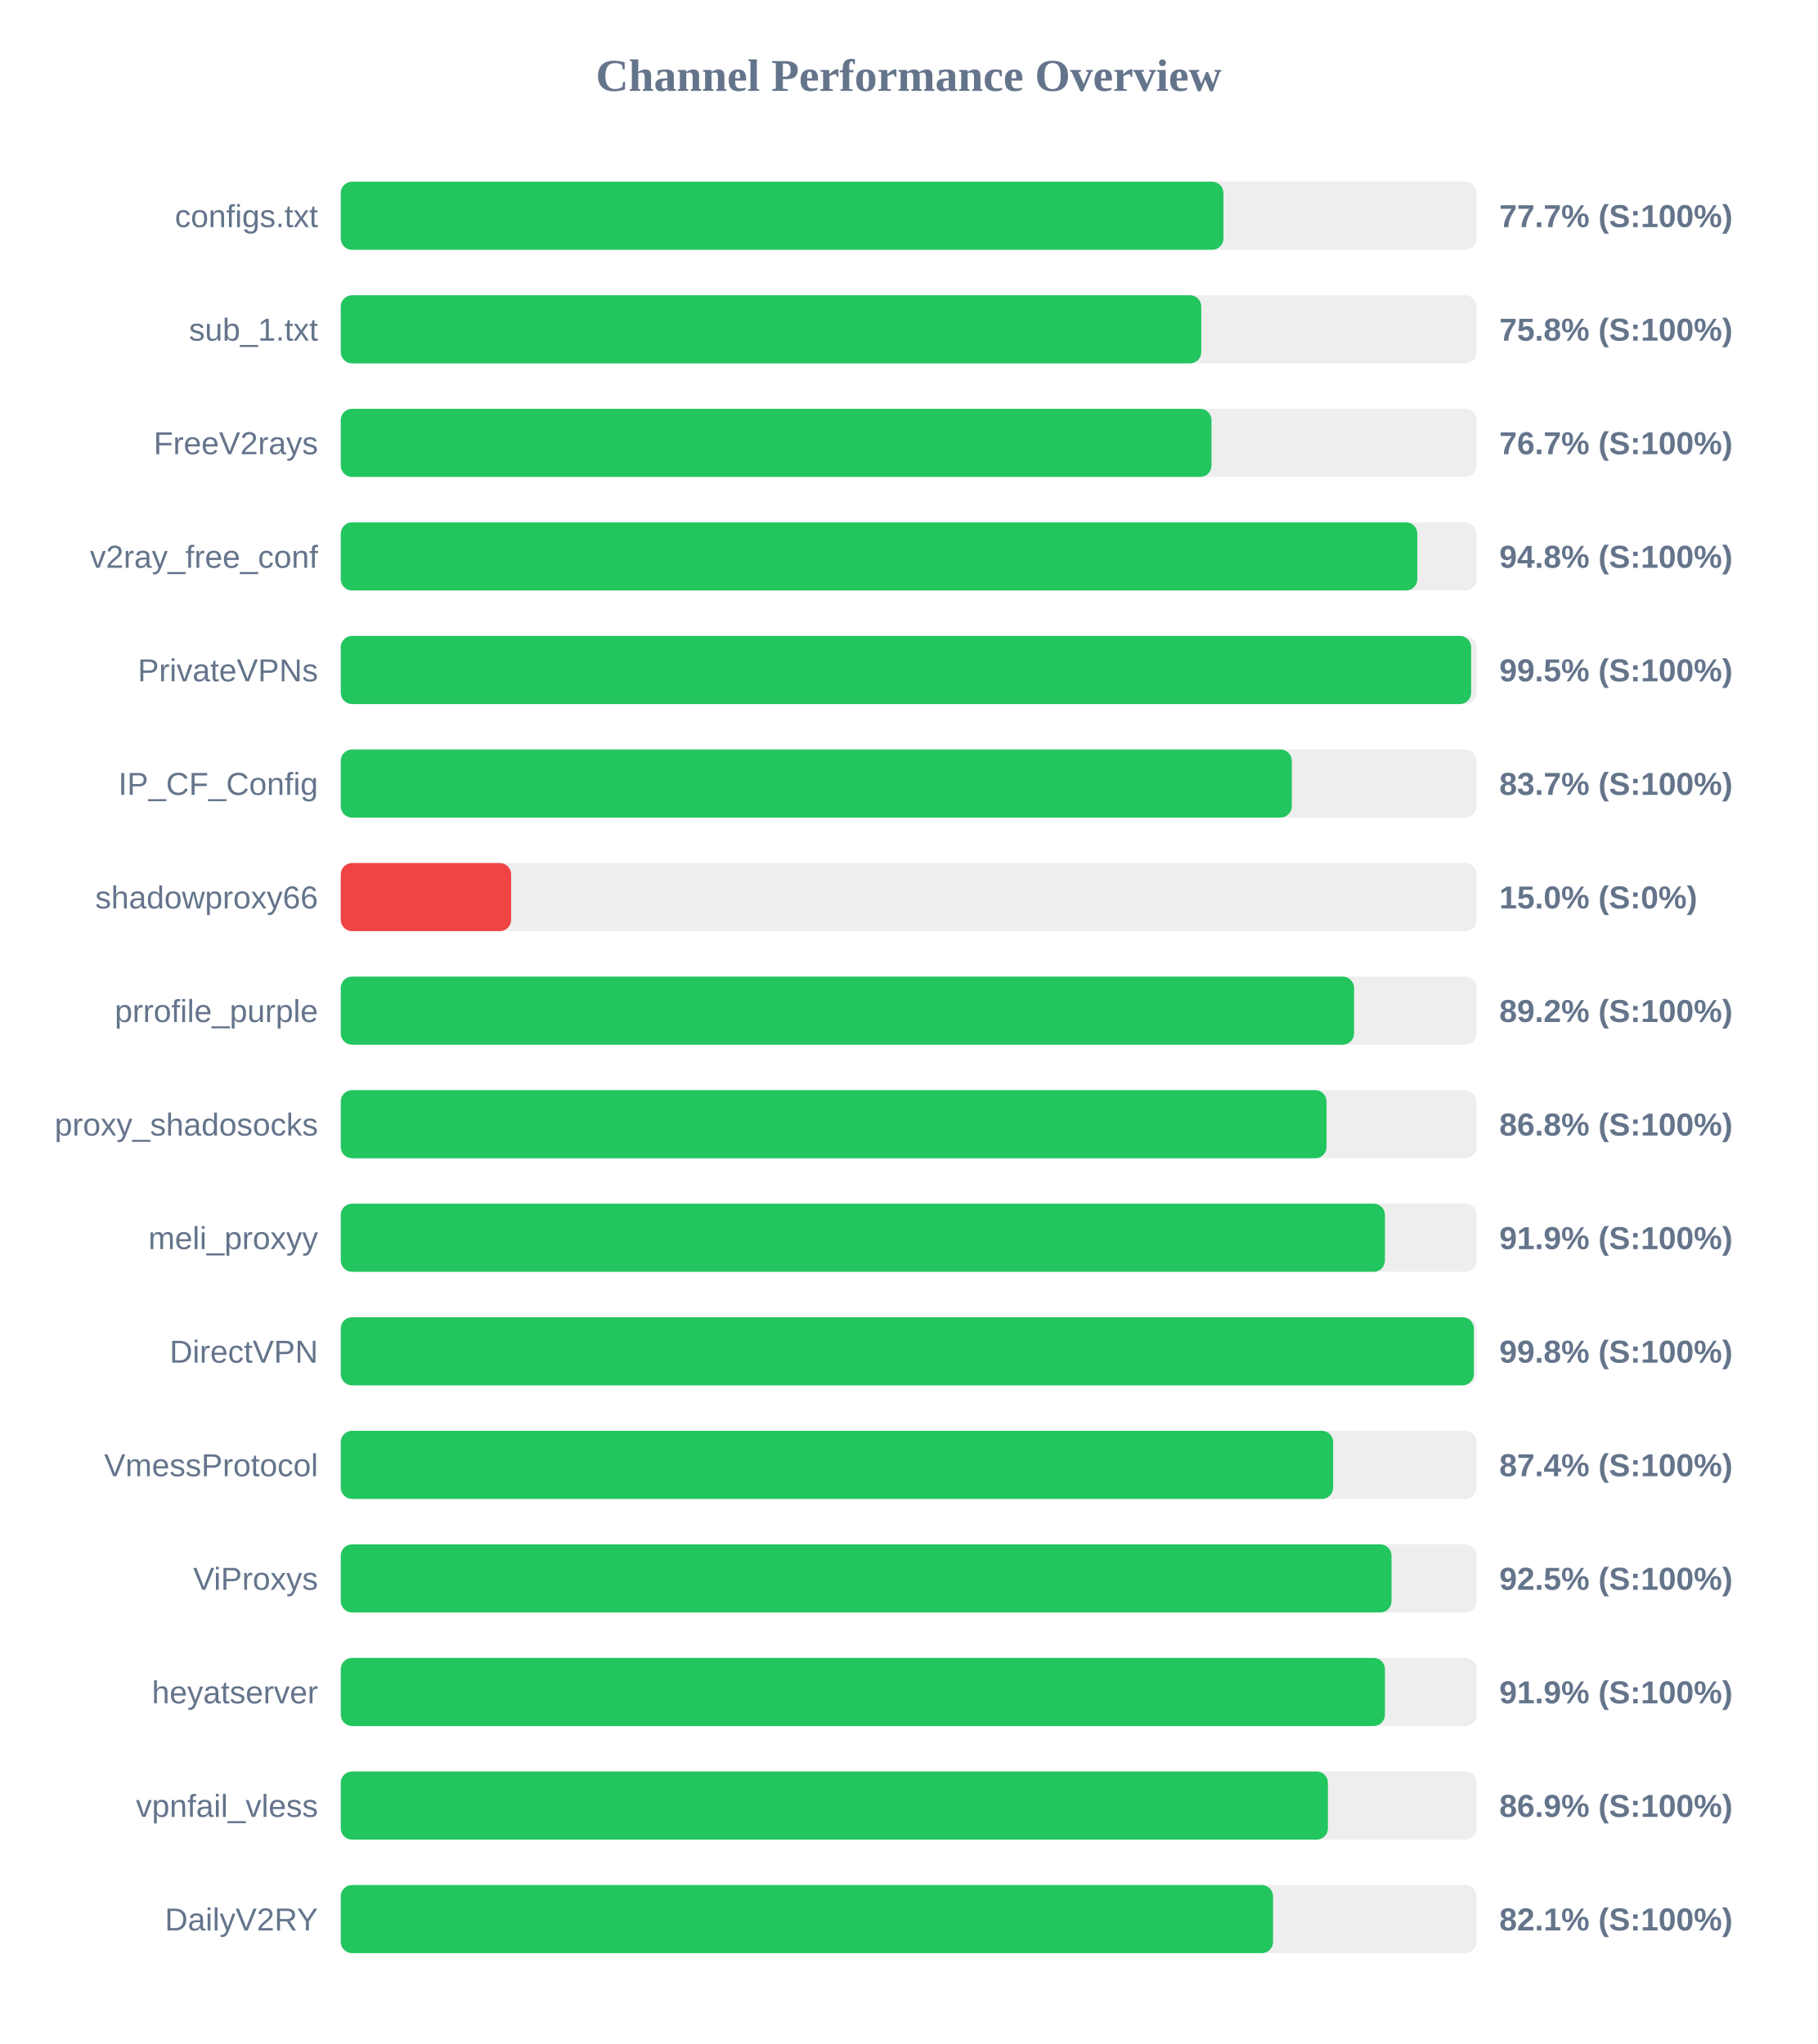
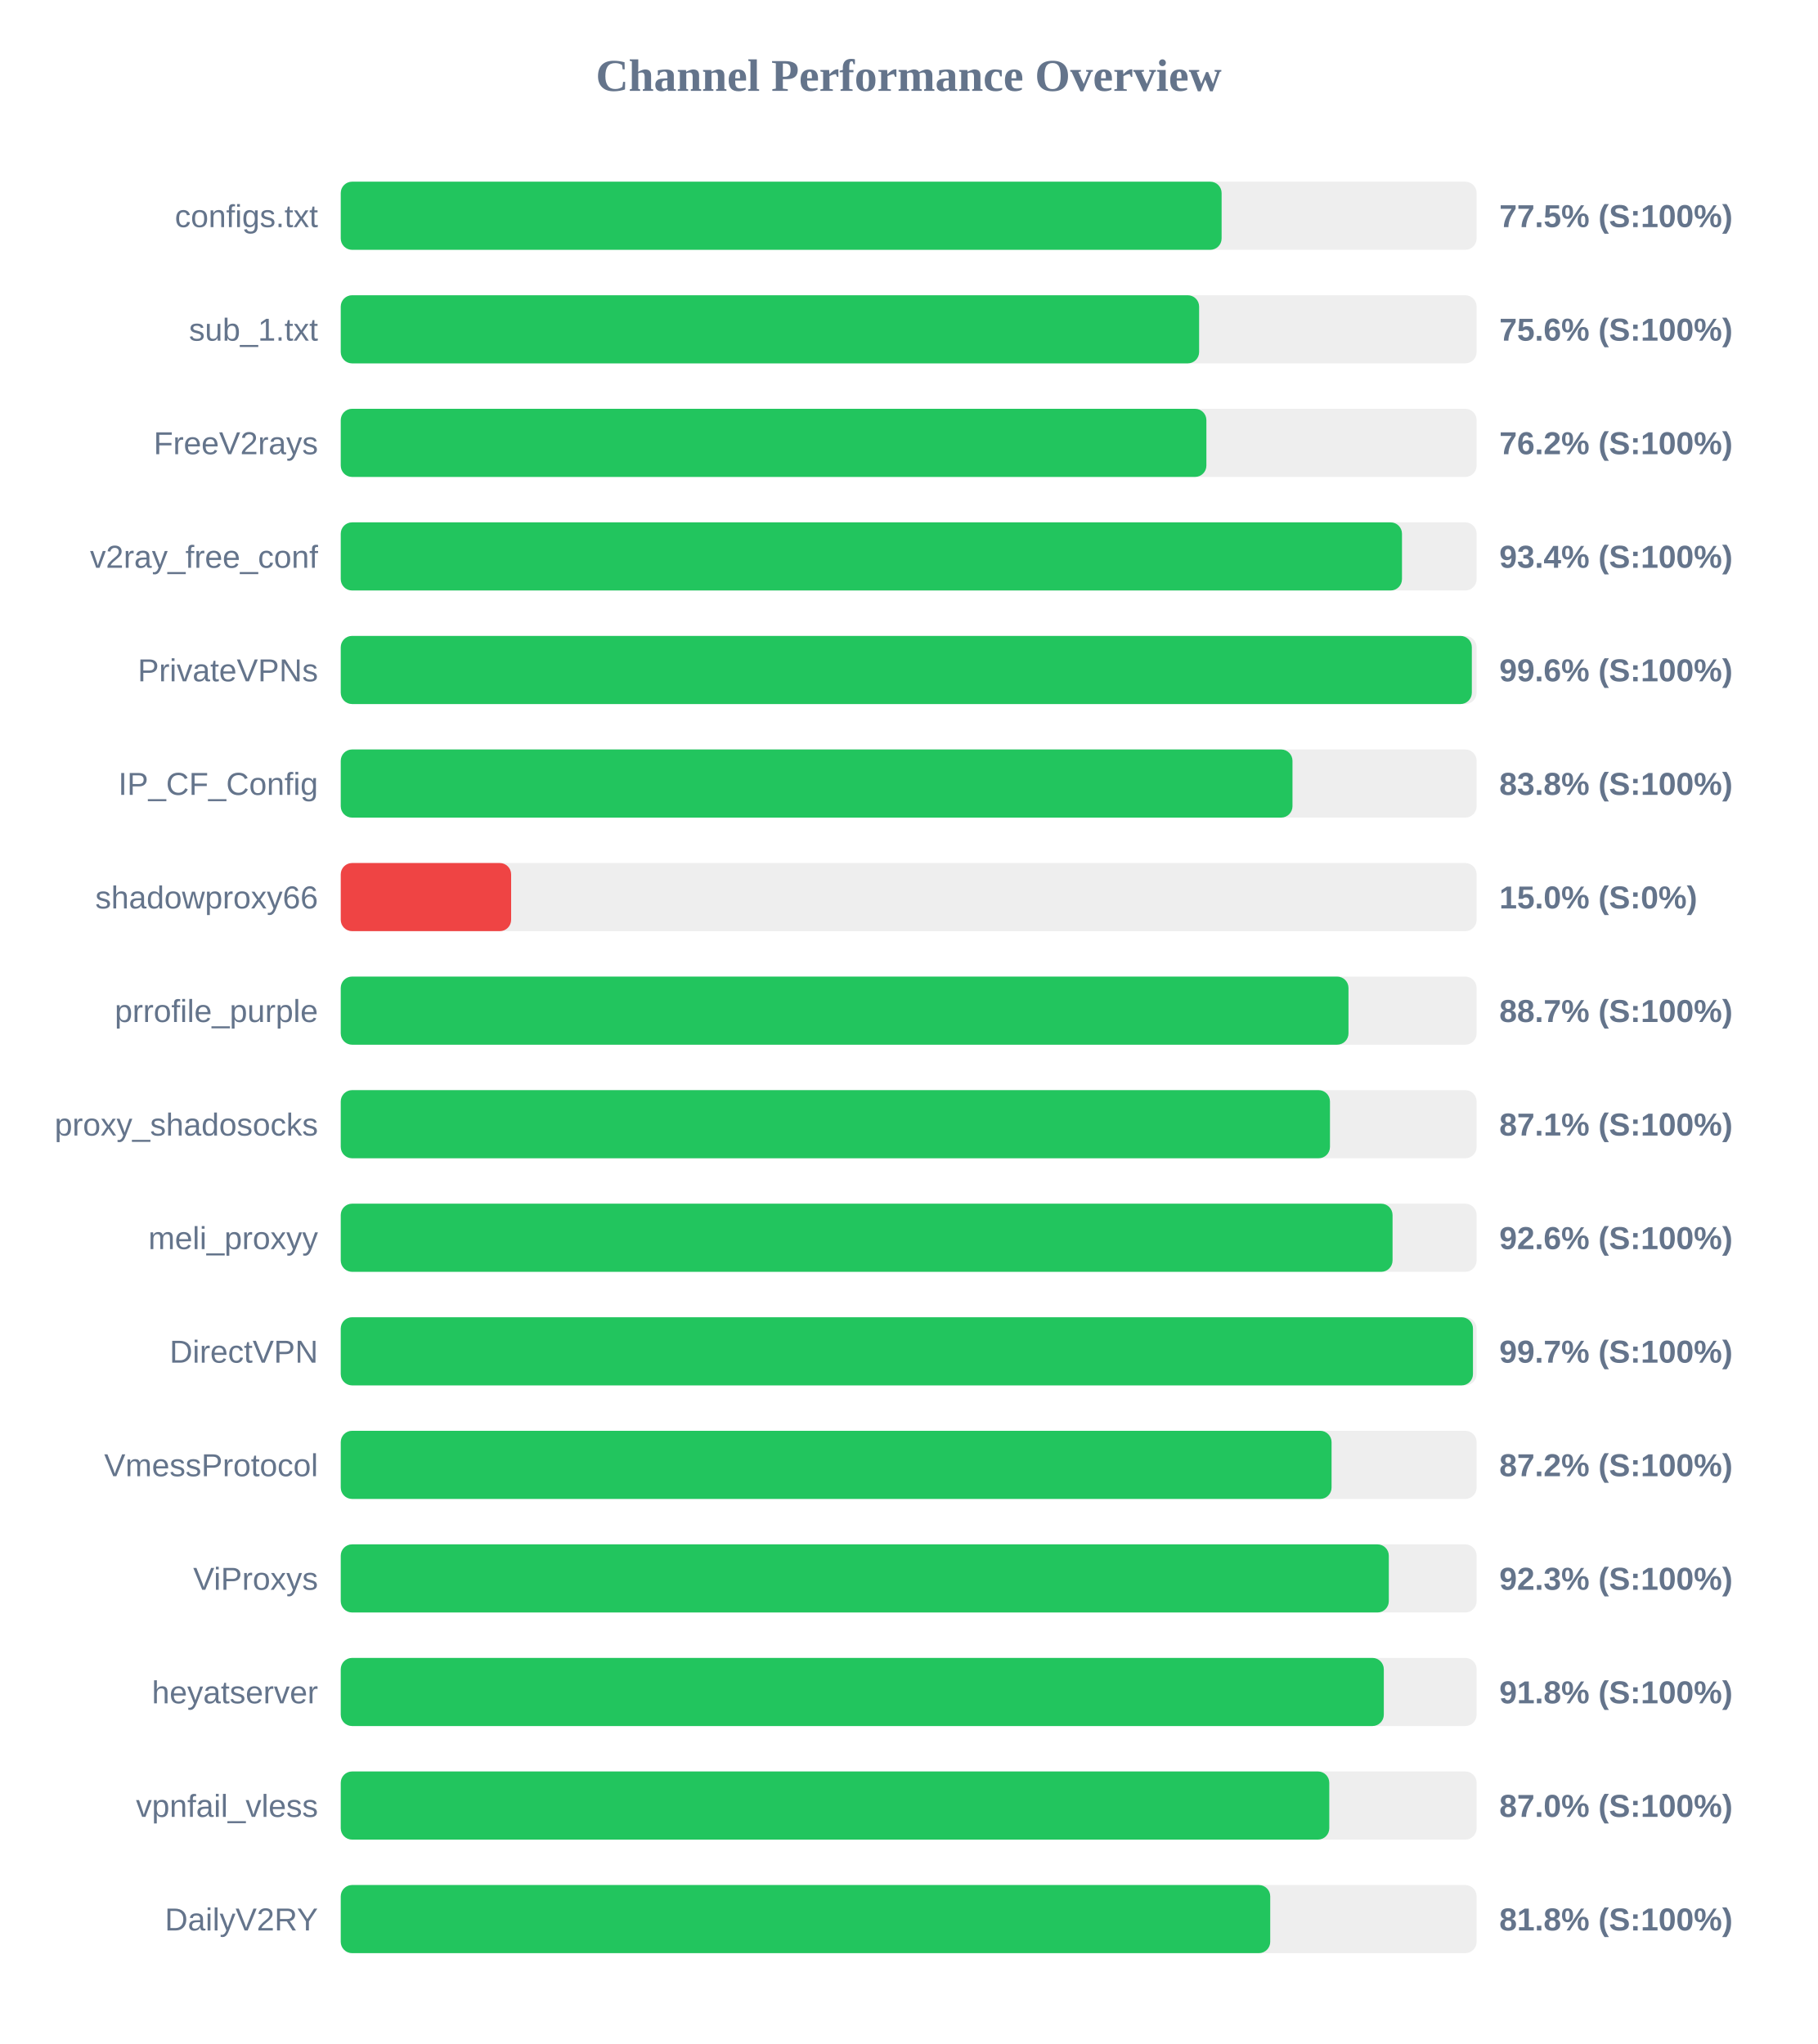
<svg xmlns="http://www.w3.org/2000/svg" width="800" height="900" version="1.1">
  <style>
        .row { font: 14px Arial; fill: #64748b; }
        .score { font: bold 14px Arial; fill: #64748b; }
    </style>
  <text x="400" y="40" text-anchor="middle" font-size="20px" font-weight="bold" fill="#64748b">Channel Performance Overview</text>
  <rect x="150" y="80" width="500" height="30" fill="#eee" rx="5" />
-   <rect x="150" y="80" width="388.55" height="30" fill="#22c55e" rx="5" />
+   <rect x="150" y="80" width="387.75" height="30" fill="#22c55e" rx="5" />
  <text x="140" y="100" text-anchor="end" class="row">configs.txt</text>
-   <text x="660" y="100" text-anchor="start" class="score">77.7% (S:100%)</text>
+   <text x="660" y="100" text-anchor="start" class="score">77.5% (S:100%)</text>
  <rect x="150" y="130" width="500" height="30" fill="#eee" rx="5" />
-   <rect x="150" y="130" width="378.8" height="30" fill="#22c55e" rx="5" />
+   <rect x="150" y="130" width="377.85" height="30" fill="#22c55e" rx="5" />
  <text x="140" y="150" text-anchor="end" class="row">sub_1.txt</text>
-   <text x="660" y="150" text-anchor="start" class="score">75.8% (S:100%)</text>
+   <text x="660" y="150" text-anchor="start" class="score">75.6% (S:100%)</text>
  <rect x="150" y="180" width="500" height="30" fill="#eee" rx="5" />
-   <rect x="150" y="180" width="383.3" height="30" fill="#22c55e" rx="5" />
+   <rect x="150" y="180" width="381.05" height="30" fill="#22c55e" rx="5" />
  <text x="140" y="200" text-anchor="end" class="row">FreeV2rays</text>
-   <text x="660" y="200" text-anchor="start" class="score">76.7% (S:100%)</text>
+   <text x="660" y="200" text-anchor="start" class="score">76.2% (S:100%)</text>
  <rect x="150" y="230" width="500" height="30" fill="#eee" rx="5" />
-   <rect x="150" y="230" width="473.9" height="30" fill="#22c55e" rx="5" />
+   <rect x="150" y="230" width="467.15" height="30" fill="#22c55e" rx="5" />
  <text x="140" y="250" text-anchor="end" class="row">v2ray_free_conf</text>
-   <text x="660" y="250" text-anchor="start" class="score">94.8% (S:100%)</text>
+   <text x="660" y="250" text-anchor="start" class="score">93.4% (S:100%)</text>
  <rect x="150" y="280" width="500" height="30" fill="#eee" rx="5" />
-   <rect x="150" y="280" width="497.6" height="30" fill="#22c55e" rx="5" />
+   <rect x="150" y="280" width="497.9" height="30" fill="#22c55e" rx="5" />
  <text x="140" y="300" text-anchor="end" class="row">PrivateVPNs</text>
-   <text x="660" y="300" text-anchor="start" class="score">99.5% (S:100%)</text>
+   <text x="660" y="300" text-anchor="start" class="score">99.6% (S:100%)</text>
  <rect x="150" y="330" width="500" height="30" fill="#eee" rx="5" />
-   <rect x="150" y="330" width="418.65" height="30" fill="#22c55e" rx="5" />
+   <rect x="150" y="330" width="418.95" height="30" fill="#22c55e" rx="5" />
  <text x="140" y="350" text-anchor="end" class="row">IP_CF_Config</text>
-   <text x="660" y="350" text-anchor="start" class="score">83.7% (S:100%)</text>
+   <text x="660" y="350" text-anchor="start" class="score">83.8% (S:100%)</text>
  <rect x="150" y="380" width="500" height="30" fill="#eee" rx="5" />
  <rect x="150" y="380" width="75.0" height="30" fill="#ef4444" rx="5" />
  <text x="140" y="400" text-anchor="end" class="row">shadowproxy66</text>
  <text x="660" y="400" text-anchor="start" class="score">15.0% (S:0%)</text>
  <rect x="150" y="430" width="500" height="30" fill="#eee" rx="5" />
-   <rect x="150" y="430" width="446.05" height="30" fill="#22c55e" rx="5" />
+   <rect x="150" y="430" width="443.6" height="30" fill="#22c55e" rx="5" />
  <text x="140" y="450" text-anchor="end" class="row">prrofile_purple</text>
-   <text x="660" y="450" text-anchor="start" class="score">89.2% (S:100%)</text>
+   <text x="660" y="450" text-anchor="start" class="score">88.7% (S:100%)</text>
  <rect x="150" y="480" width="500" height="30" fill="#eee" rx="5" />
-   <rect x="150" y="480" width="433.95" height="30" fill="#22c55e" rx="5" />
+   <rect x="150" y="480" width="435.45" height="30" fill="#22c55e" rx="5" />
  <text x="140" y="500" text-anchor="end" class="row">proxy_shadosocks</text>
-   <text x="660" y="500" text-anchor="start" class="score">86.8% (S:100%)</text>
+   <text x="660" y="500" text-anchor="start" class="score">87.1% (S:100%)</text>
  <rect x="150" y="530" width="500" height="30" fill="#eee" rx="5" />
-   <rect x="150" y="530" width="459.65" height="30" fill="#22c55e" rx="5" />
+   <rect x="150" y="530" width="463.0" height="30" fill="#22c55e" rx="5" />
  <text x="140" y="550" text-anchor="end" class="row">meli_proxyy</text>
-   <text x="660" y="550" text-anchor="start" class="score">91.9% (S:100%)</text>
+   <text x="660" y="550" text-anchor="start" class="score">92.6% (S:100%)</text>
  <rect x="150" y="580" width="500" height="30" fill="#eee" rx="5" />
-   <rect x="150" y="580" width="498.8" height="30" fill="#22c55e" rx="5" />
+   <rect x="150" y="580" width="498.4" height="30" fill="#22c55e" rx="5" />
  <text x="140" y="600" text-anchor="end" class="row">DirectVPN</text>
-   <text x="660" y="600" text-anchor="start" class="score">99.8% (S:100%)</text>
+   <text x="660" y="600" text-anchor="start" class="score">99.7% (S:100%)</text>
  <rect x="150" y="630" width="500" height="30" fill="#eee" rx="5" />
-   <rect x="150" y="630" width="436.85" height="30" fill="#22c55e" rx="5" />
+   <rect x="150" y="630" width="436.15" height="30" fill="#22c55e" rx="5" />
  <text x="140" y="650" text-anchor="end" class="row">VmessProtocol</text>
-   <text x="660" y="650" text-anchor="start" class="score">87.4% (S:100%)</text>
+   <text x="660" y="650" text-anchor="start" class="score">87.2% (S:100%)</text>
  <rect x="150" y="680" width="500" height="30" fill="#eee" rx="5" />
-   <rect x="150" y="680" width="462.55" height="30" fill="#22c55e" rx="5" />
+   <rect x="150" y="680" width="461.35" height="30" fill="#22c55e" rx="5" />
  <text x="140" y="700" text-anchor="end" class="row">ViProxys</text>
-   <text x="660" y="700" text-anchor="start" class="score">92.5% (S:100%)</text>
+   <text x="660" y="700" text-anchor="start" class="score">92.3% (S:100%)</text>
  <rect x="150" y="730" width="500" height="30" fill="#eee" rx="5" />
-   <rect x="150" y="730" width="459.65" height="30" fill="#22c55e" rx="5" />
+   <rect x="150" y="730" width="459.15" height="30" fill="#22c55e" rx="5" />
  <text x="140" y="750" text-anchor="end" class="row">heyatserver</text>
-   <text x="660" y="750" text-anchor="start" class="score">91.9% (S:100%)</text>
+   <text x="660" y="750" text-anchor="start" class="score">91.8% (S:100%)</text>
  <rect x="150" y="780" width="500" height="30" fill="#eee" rx="5" />
-   <rect x="150" y="780" width="434.55" height="30" fill="#22c55e" rx="5" />
+   <rect x="150" y="780" width="435.15" height="30" fill="#22c55e" rx="5" />
  <text x="140" y="800" text-anchor="end" class="row">vpnfail_vless</text>
-   <text x="660" y="800" text-anchor="start" class="score">86.9% (S:100%)</text>
+   <text x="660" y="800" text-anchor="start" class="score">87.0% (S:100%)</text>
  <rect x="150" y="830" width="500" height="30" fill="#eee" rx="5" />
-   <rect x="150" y="830" width="410.4" height="30" fill="#22c55e" rx="5" />
+   <rect x="150" y="830" width="409.15" height="30" fill="#22c55e" rx="5" />
  <text x="140" y="850" text-anchor="end" class="row">DailyV2RY</text>
-   <text x="660" y="850" text-anchor="start" class="score">82.1% (S:100%)</text>
+   <text x="660" y="850" text-anchor="start" class="score">81.8% (S:100%)</text>
</svg>
